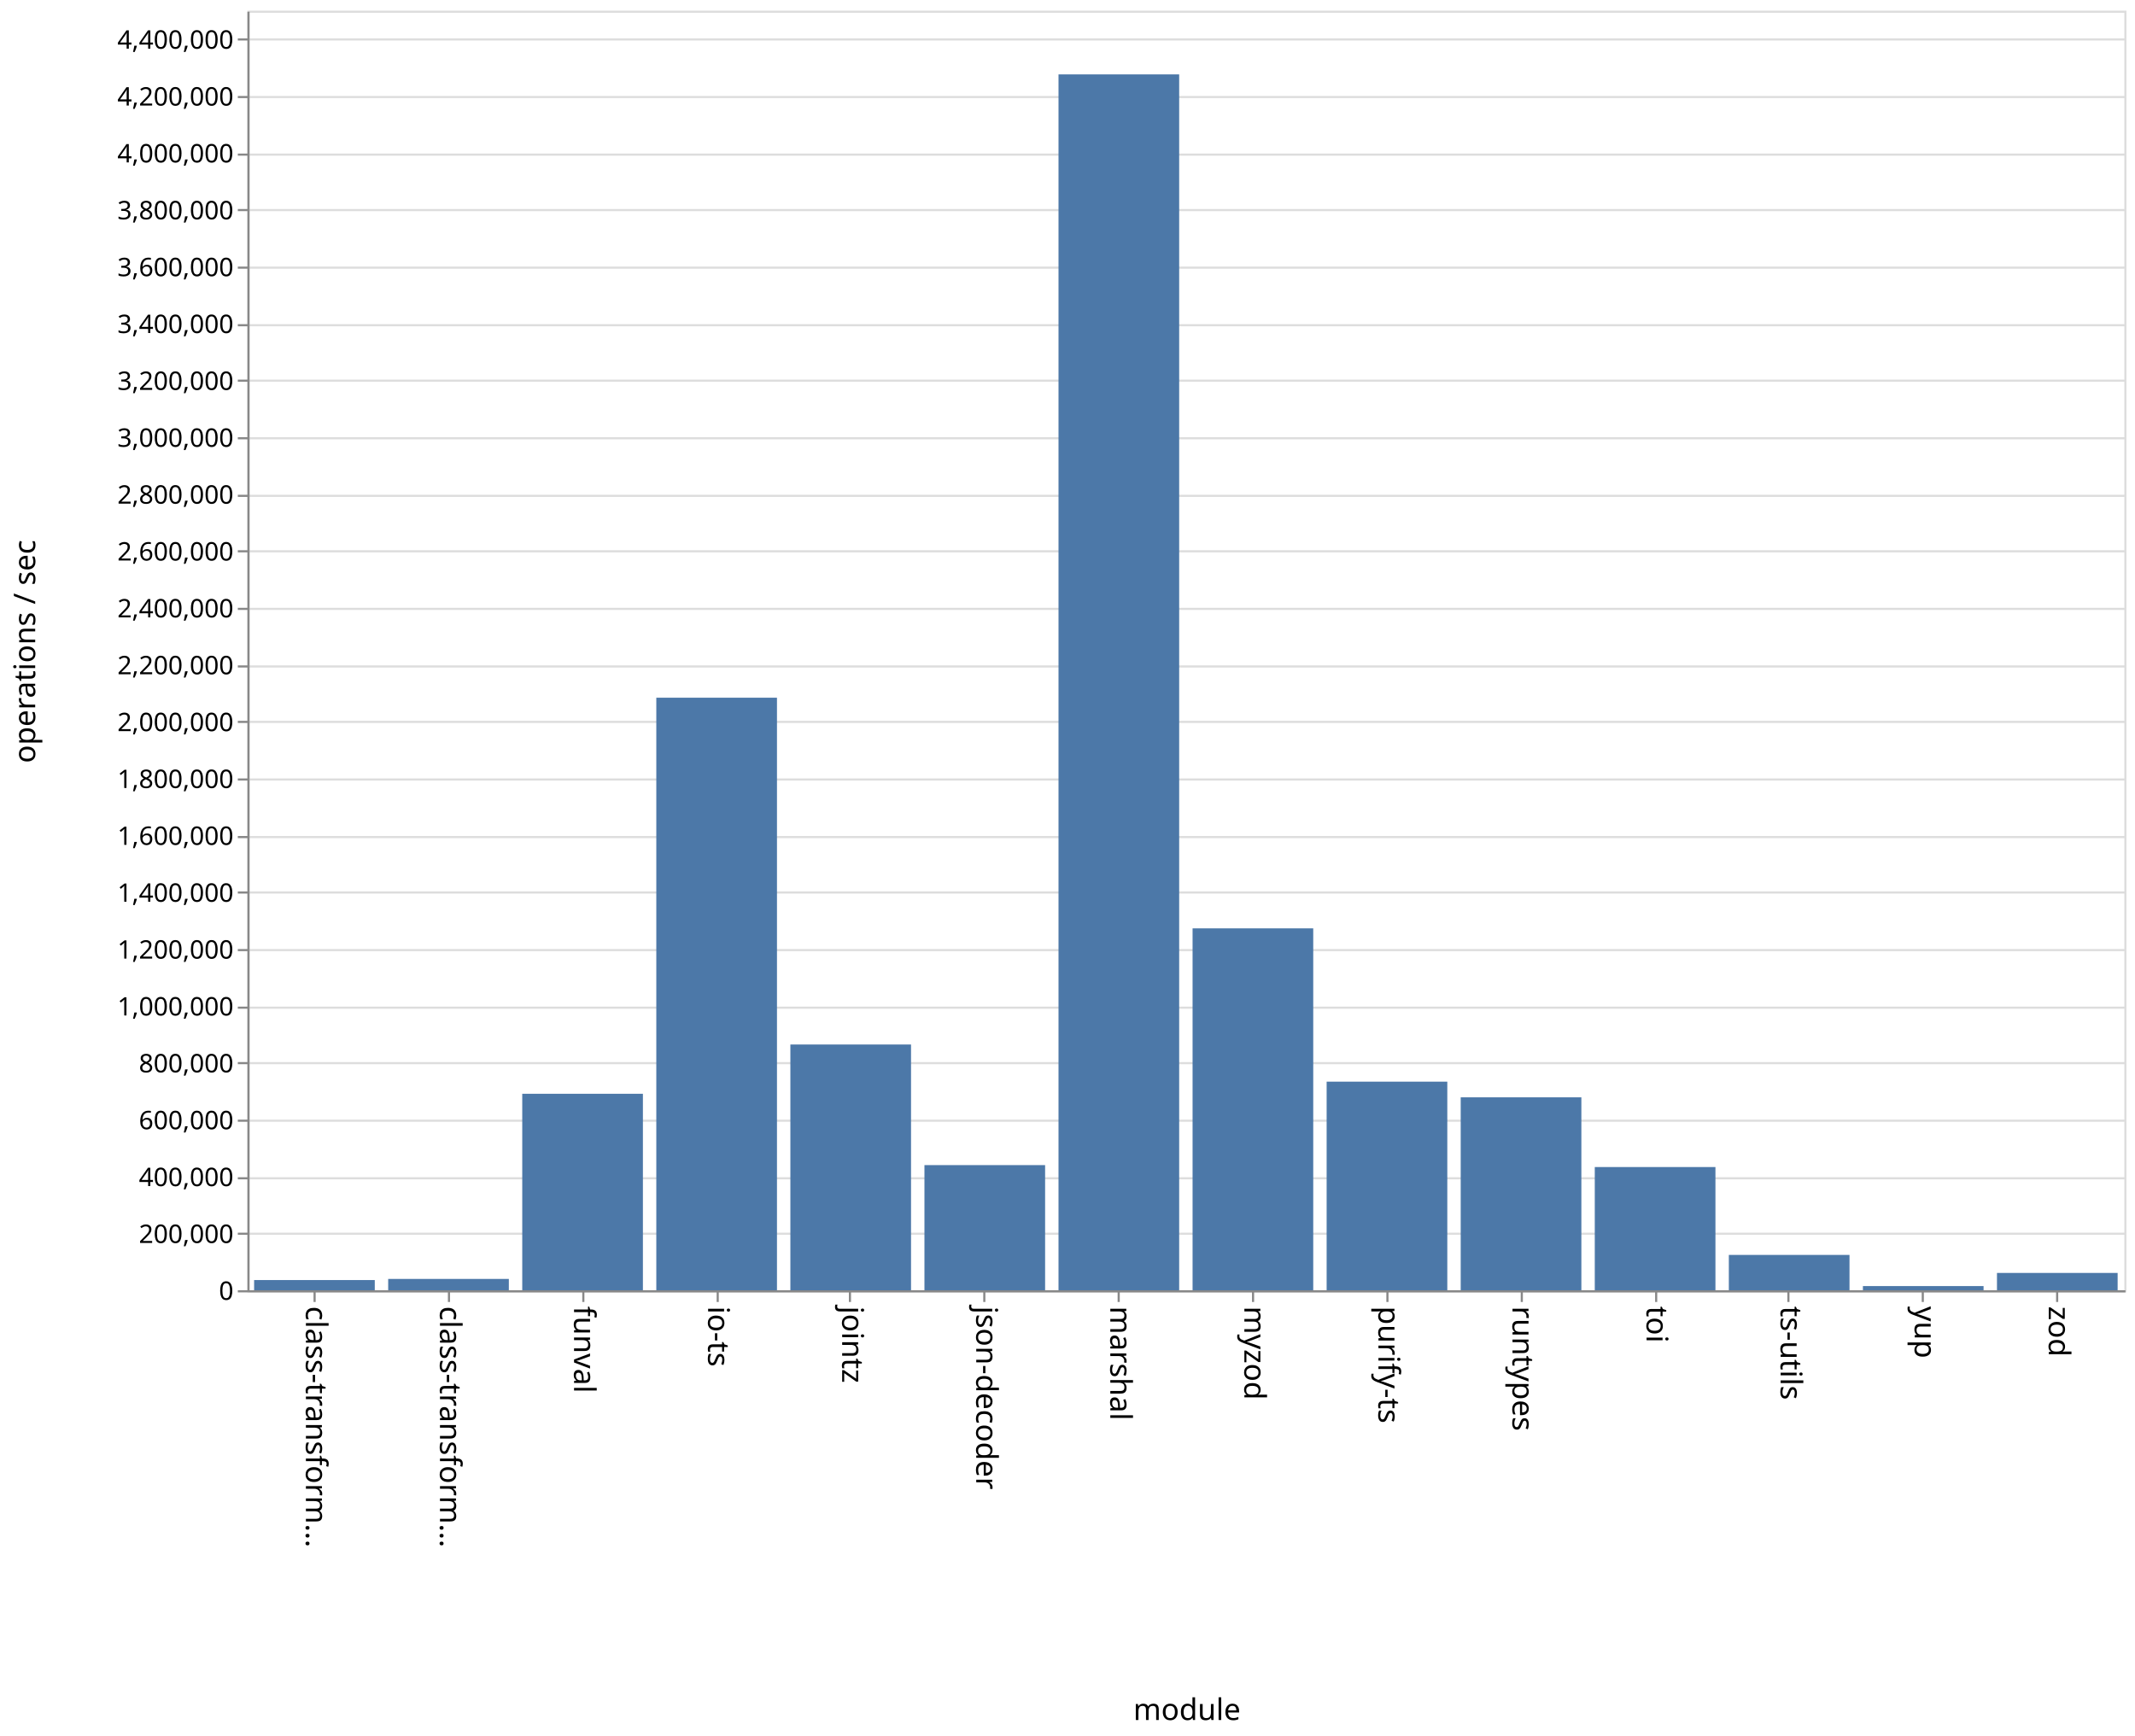
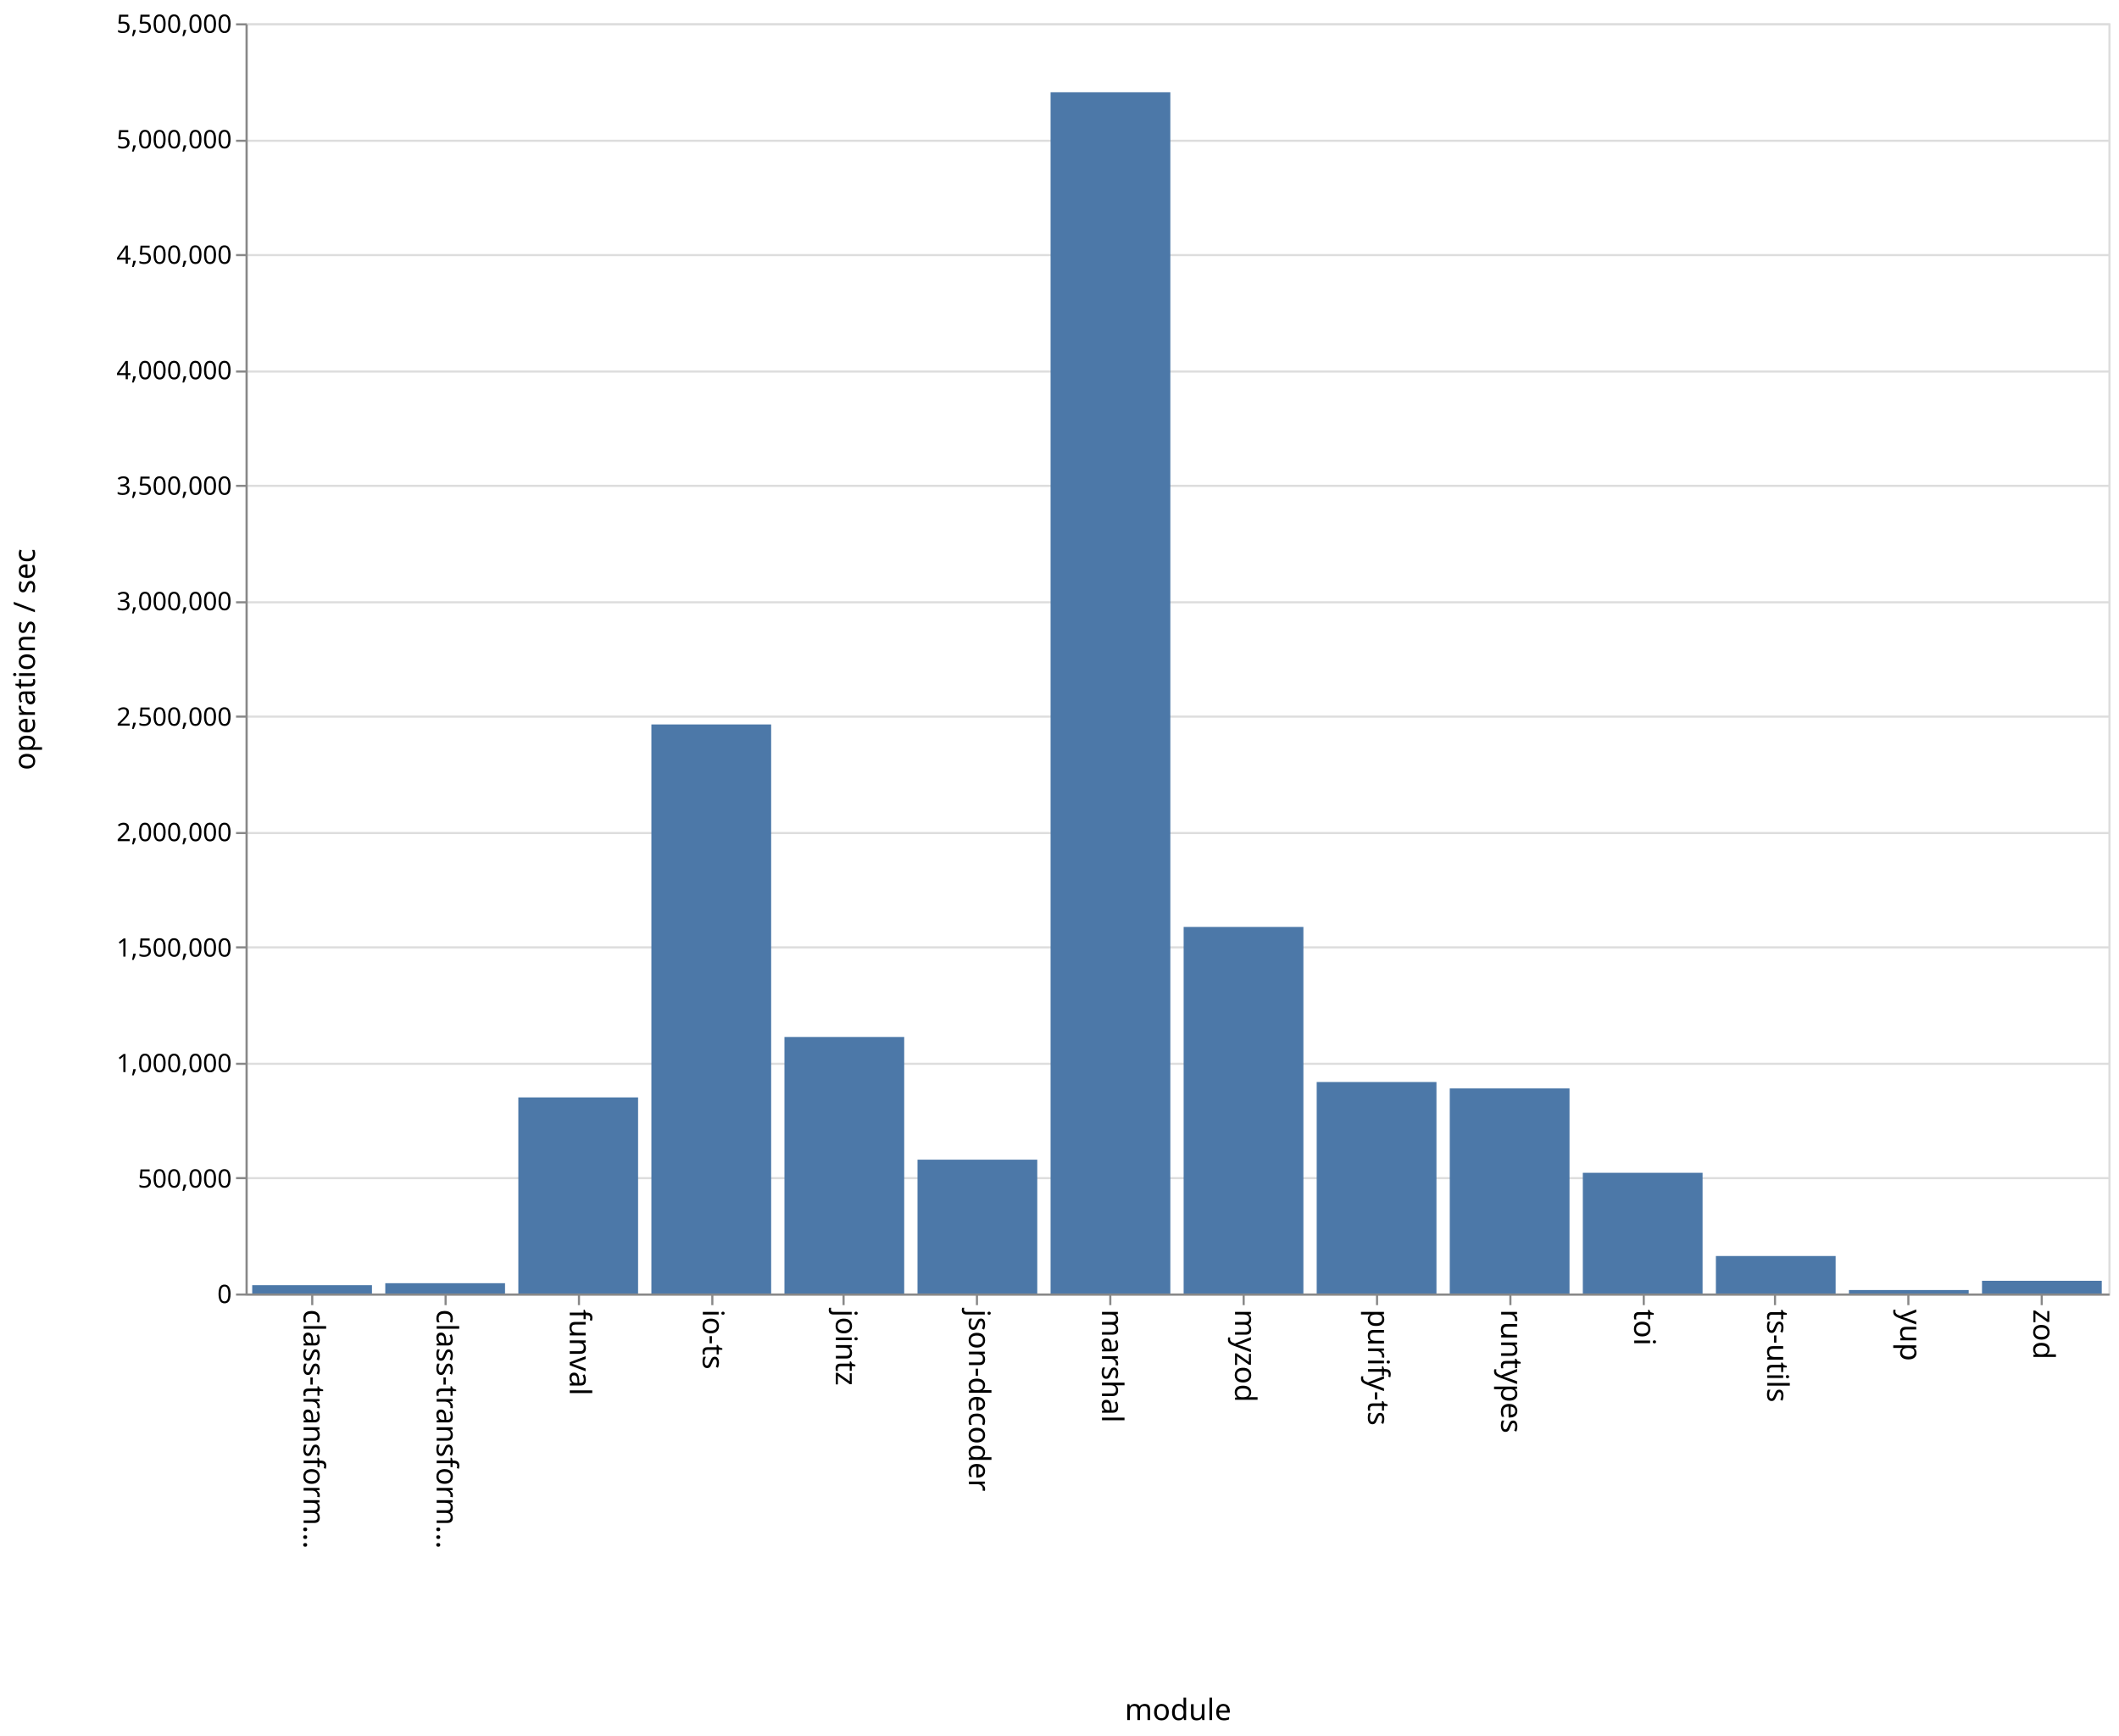
- <svg xmlns="http://www.w3.org/2000/svg" class="marks" width="1001" height="814">
-   <path fill="#fff" d="M0 0h1001v814H0z" />
+ <svg xmlns="http://www.w3.org/2000/svg" class="marks" width="1001" height="820">
+   <path fill="#fff" d="M0 0h1001v820H0z" />
  <g class="mark-group role-frame root" aria-roledescription="group mark container">
-     <path class="background" aria-hidden="true" d="M116.5 5.5h880v600h-880z" fill="none" stroke="#ddd" />
+     <path class="background" aria-hidden="true" d="M116.5 11.5h880v600h-880z" fill="none" stroke="#ddd" />
    <g class="mark-group role-axis" aria-hidden="true">
-       <path class="background" aria-hidden="true" d="M116.5 5.5z" pointer-events="none" fill="none" />
+       <path class="background" aria-hidden="true" d="M116.5 11.5z" pointer-events="none" fill="none" />
      <g class="mark-rule role-axis-grid" pointer-events="none" fill="none" stroke="#ddd">
-         <path d="M116.5 605.5h880M116.5 578.5h880M116.5 552.5h880M116.5 525.5h880M116.5 498.5h880M116.5 472.5h880M116.5 445.5h880M116.5 418.5h880M116.5 392.5h880M116.5 365.5h880M116.5 338.5h880M116.5 312.5h880M116.5 285.5h880M116.5 258.5h880M116.5 232.5h880M116.5 205.5h880M116.5 178.5h880M116.5 152.5h880M116.5 125.5h880M116.5 98.5h880M116.5 72.5h880M116.5 45.5h880M116.5 18.5h880" />
+         <path d="M116.5 611.5h880M116.5 556.5h880M116.5 502.5h880M116.5 447.5h880M116.5 393.5h880M116.5 338.5h880M116.5 284.5h880M116.5 229.5h880M116.5 175.5h880M116.5 120.5h880M116.5 66.5h880M116.5 11.5h880" />
      </g>
    </g>
    <g class="mark-group role-axis" aria-roledescription="axis" aria-label="X-axis titled 'module' for a discrete scale with 14 values: class-transformer-validator-async, class-transformer-validator-sync, funval, io-ts, jointz, ending with zod">
-       <path class="background" aria-hidden="true" d="M116.5 605.5z" pointer-events="none" fill="none" />
+       <path class="background" aria-hidden="true" d="M116.5 611.5z" pointer-events="none" fill="none" />
      <g class="mark-rule role-axis-tick" pointer-events="none" fill="none" stroke="#888">
-         <path d="M147.5 605.5v5M210.5 605.5v5M273.5 605.5v5M336.5 605.5v5M398.5 605.5v5M461.5 605.5v5M524.5 605.5v5M587.5 605.5v5M650.5 605.5v5M713.5 605.5v5M776.5 605.5v5M838.5 605.5v5M901.5 605.5v5M964.5 605.5v5" />
+         <path d="M147.5 611.5v5M210.5 611.5v5M273.5 611.5v5M336.5 611.5v5M398.5 611.5v5M461.5 611.5v5M524.5 611.5v5M587.5 611.5v5M650.5 611.5v5M713.5 611.5v5M776.5 611.5v5M838.5 611.5v5M901.5 611.5v5M964.5 611.5v5" />
      </g>
      <g class="mark-text role-axis-label" pointer-events="none" font-family="sans-serif" font-size="14">
-         <text transform="rotate(90 -234.536 377.964)">
+         <text transform="rotate(90 -237.536 380.964)">
                    class-transform…
                </text>
-         <text transform="rotate(90 -203.107 409.393)">
+         <text transform="rotate(90 -206.107 412.393)">
                    class-transform…
                </text>
-         <text transform="rotate(90 -171.679 440.821)">
+         <text transform="rotate(90 -174.679 443.821)">
                    funval
                </text>
-         <text transform="rotate(90 -140.25 472.25)">
+         <text transform="rotate(90 -143.25 475.25)">
                    io-ts
                </text>
-         <text transform="rotate(90 -108.821 503.679)">
+         <text transform="rotate(90 -111.821 506.679)">
                    jointz
                </text>
-         <text transform="rotate(90 -77.393 535.107)">
+         <text transform="rotate(90 -80.393 538.107)">
                    json-decoder
                </text>
-         <text transform="rotate(90 -45.964 566.536)">
+         <text transform="rotate(90 -48.964 569.536)">
                    marshal
                </text>
-         <text transform="rotate(90 -14.536 597.964)">
+         <text transform="rotate(90 -17.536 600.964)">
                    myzod
                </text>
-         <text transform="rotate(90 16.893 629.393)">
+         <text transform="rotate(90 13.893 632.393)">
                    purify-ts
                </text>
-         <text transform="rotate(90 48.321 660.821)">
+         <text transform="rotate(90 45.321 663.821)">
                    runtypes
                </text>
-         <text transform="rotate(90 79.75 692.25)">
+         <text transform="rotate(90 76.75 695.25)">
                    toi
                </text>
-         <text transform="rotate(90 111.179 723.679)">
+         <text transform="rotate(90 108.179 726.679)">
                    ts-utils
                </text>
-         <text transform="rotate(90 142.607 755.107)">
+         <text transform="rotate(90 139.607 758.107)">
                    yup
                </text>
-         <text transform="rotate(90 174.036 786.536)">
+         <text transform="rotate(90 171.036 789.536)">
                    zod
                </text>
      </g>
-       <path fill="none" stroke="#888" d="M116.5 605.5h880" pointer-events="none" />
-       <text text-anchor="middle" transform="translate(556.5 806.5)" font-family="sans-serif" font-size="14" font-weight="400" pointer-events="none">
+       <path fill="none" stroke="#888" d="M116.5 611.5h880" pointer-events="none" />
+       <text text-anchor="middle" transform="translate(556.5 812.5)" font-family="sans-serif" font-size="14" font-weight="400" pointer-events="none">
                module
            </text>
    </g>
-     <g class="mark-group role-axis" aria-roledescription="axis" aria-label="Y-axis titled 'operations / sec' for a linear scale with values from 0 to 4,500,000">
-       <path class="background" aria-hidden="true" d="M116.5 5.5z" pointer-events="none" fill="none" />
+     <g class="mark-group role-axis" aria-roledescription="axis" aria-label="Y-axis titled 'operations / sec' for a linear scale with values from 0 to 5,500,000">
+       <path class="background" aria-hidden="true" d="M116.5 11.5z" pointer-events="none" fill="none" />
      <g class="mark-rule role-axis-tick" pointer-events="none" fill="none" stroke="#888">
-         <path d="M116.5 605.5h-5M116.5 578.5h-5M116.5 552.5h-5M116.5 525.5h-5M116.5 498.5h-5M116.5 472.5h-5M116.5 445.5h-5M116.5 418.5h-5M116.5 392.5h-5M116.5 365.5h-5M116.5 338.5h-5M116.5 312.5h-5M116.5 285.5h-5M116.5 258.5h-5M116.5 232.5h-5M116.5 205.5h-5M116.5 178.5h-5M116.5 152.5h-5M116.5 125.5h-5M116.5 98.5h-5M116.5 72.5h-5M116.5 45.5h-5M116.5 18.5h-5" />
+         <path d="M116.5 611.5h-5M116.5 556.5h-5M116.5 502.5h-5M116.5 447.5h-5M116.5 393.5h-5M116.5 338.5h-5M116.5 284.5h-5M116.5 229.5h-5M116.5 175.5h-5M116.5 120.5h-5M116.5 66.5h-5M116.5 11.5h-5" />
      </g>
      <g class="mark-text role-axis-label" pointer-events="none" text-anchor="end" font-family="sans-serif" font-size="12">
-         <text transform="translate(109.5 609.5)">
+         <text transform="translate(109.5 615.5)">
                    0
                </text>
-         <text transform="translate(109.5 582.833)">
-                     200,000
+         <text transform="translate(109.5 560.955)">
+                     500,000
                </text>
-         <text transform="translate(109.5 556.167)">
-                     400,000
-                 </text>
-         <text transform="translate(109.5 529.5)">
-                     600,000
-                 </text>
-         <text transform="translate(109.5 502.833)">
-                     800,000
-                 </text>
-         <text transform="translate(109.5 476.167)">
+         <text transform="translate(109.5 506.41)">
                    1,000,000
                </text>
-         <text transform="translate(109.5 449.5)">
-                     1,200,000
+         <text transform="translate(109.5 451.864)">
+                     1,500,000
                </text>
-         <text transform="translate(109.5 422.833)">
-                     1,400,000
-                 </text>
-         <text transform="translate(109.5 396.167)">
-                     1,600,000
-                 </text>
-         <text transform="translate(109.5 369.5)">
-                     1,800,000
-                 </text>
-         <text transform="translate(109.5 342.833)">
+         <text transform="translate(109.5 397.318)">
                    2,000,000
                </text>
-         <text transform="translate(109.5 316.167)">
-                     2,200,000
+         <text transform="translate(109.5 342.773)">
+                     2,500,000
                </text>
-         <text transform="translate(109.5 289.5)">
-                     2,400,000
-                 </text>
-         <text transform="translate(109.5 262.833)">
-                     2,600,000
-                 </text>
-         <text transform="translate(109.5 236.167)">
-                     2,800,000
-                 </text>
-         <text transform="translate(109.5 209.5)">
+         <text transform="translate(109.5 288.227)">
                    3,000,000
                </text>
-         <text transform="translate(109.5 182.833)">
-                     3,200,000
+         <text transform="translate(109.5 233.682)">
+                     3,500,000
                </text>
-         <text transform="translate(109.5 156.167)">
-                     3,400,000
-                 </text>
-         <text transform="translate(109.5 129.5)">
-                     3,600,000
-                 </text>
-         <text transform="translate(109.5 102.833)">
-                     3,800,000
-                 </text>
-         <text transform="translate(109.5 76.167)">
+         <text transform="translate(109.5 179.136)">
                    4,000,000
                </text>
-         <text transform="translate(109.5 49.5)">
-                     4,200,000
+         <text transform="translate(109.5 124.59)">
+                     4,500,000
                </text>
-         <text transform="translate(109.5 22.833)">
-                     4,400,000
+         <text transform="translate(109.5 70.045)">
+                     5,000,000
+                 </text>
+         <text transform="translate(109.5 15.5)">
+                     5,500,000
                </text>
      </g>
-       <path fill="none" stroke="#888" d="M116.5 605.5V5.5" pointer-events="none" />
-       <text text-anchor="middle" transform="rotate(-90 161 144.5)" font-family="sans-serif" font-size="14" font-weight="400" pointer-events="none">
+       <path fill="none" stroke="#888" d="M116.5 611.5v-600" pointer-events="none" />
+       <text text-anchor="middle" transform="rotate(-90 164 147.5)" font-family="sans-serif" font-size="14" font-weight="400" pointer-events="none">
                operations / sec
            </text>
    </g>
    <g class="mark-rect role-mark marks" aria-roledescription="rect mark container" fill="#4c78a8">
-       <path aria-label="operations / sec: 35845; module: class-transformer-validator-async" aria-roledescription="bar" d="M119.143 600.22h56.571V605h-56.571z" />
-       <path aria-label="operations / sec: 39834; module: class-transformer-validator-sync" aria-roledescription="bar" d="M182 599.689h56.571V605H182z" />
-       <path aria-label="operations / sec: 690963; module: funval" aria-roledescription="bar" d="M244.857 512.872h56.572V605h-56.572z" />
-       <path aria-label="operations / sec: 2083838; module: io-ts" aria-roledescription="bar" d="M307.714 327.155h56.572V605h-56.572z" />
-       <path aria-label="operations / sec: 864287; module: jointz" aria-roledescription="bar" d="M370.571 489.762h56.572V605H370.57z" />
-       <path aria-label="operations / sec: 440086; module: json-decoder" aria-roledescription="bar" d="M433.429 546.322H490V605h-56.571z" />
-       <path aria-label="operations / sec: 4275860; module: marshal" aria-roledescription="bar" d="M496.286 34.885h56.571V605h-56.571z" />
-       <path aria-label="operations / sec: 1272682; module: myzod" aria-roledescription="bar" d="M559.143 435.31h56.571V605h-56.571z" />
-       <path aria-label="operations / sec: 733593; module: purify-ts" aria-roledescription="bar" d="M622 507.188h56.571V605H622z" />
-       <path aria-label="operations / sec: 678470; module: runtypes" aria-roledescription="bar" d="M684.857 514.537h56.572V605h-56.572z" />
-       <path aria-label="operations / sec: 433290; module: toi" aria-roledescription="bar" d="M747.714 547.228h56.572V605h-56.572z" />
-       <path aria-label="operations / sec: 124265; module: ts-utils" aria-roledescription="bar" d="M810.571 588.431h56.572V605H810.57z" />
-       <path aria-label="operations / sec: 14694; module: yup" aria-roledescription="bar" d="M873.429 603.04H930V605h-56.571z" />
-       <path aria-label="operations / sec: 60905; module: zod" aria-roledescription="bar" d="M936.286 596.88h56.571V605h-56.571z" />
+       <path aria-label="operations / sec: 36038; module: class-transformer-validator-async" aria-roledescription="bar" d="M119.143 607.069h56.571V611h-56.571z" />
+       <path aria-label="operations / sec: 44613; module: class-transformer-validator-sync" aria-roledescription="bar" d="M182 606.133h56.571V611H182z" />
+       <path aria-label="operations / sec: 849119; module: funval" aria-roledescription="bar" d="M244.857 518.369h56.572V611h-56.572z" />
+       <path aria-label="operations / sec: 2464010; module: io-ts" aria-roledescription="bar" d="M307.714 342.199h56.572V611h-56.572z" />
+       <path aria-label="operations / sec: 1110807; module: jointz" aria-roledescription="bar" d="M370.571 489.821h56.572V611H370.57z" />
+       <path aria-label="operations / sec: 579495; module: json-decoder" aria-roledescription="bar" d="M433.429 547.782H490V611h-56.571z" />
+       <path aria-label="operations / sec: 5201301; module: marshal" aria-roledescription="bar" d="M496.286 43.585h56.571V611h-56.571z" />
+       <path aria-label="operations / sec: 1587173; module: myzod" aria-roledescription="bar" d="M559.143 437.854h56.571V611h-56.571z" />
+       <path aria-label="operations / sec: 915763; module: purify-ts" aria-roledescription="bar" d="M622 511.099h56.571V611H622z" />
+       <path aria-label="operations / sec: 888062; module: runtypes" aria-roledescription="bar" d="M684.857 514.12h56.572V611h-56.572z" />
+       <path aria-label="operations / sec: 522683; module: toi" aria-roledescription="bar" d="M747.714 553.98h56.572V611h-56.572z" />
+       <path aria-label="operations / sec: 162321; module: ts-utils" aria-roledescription="bar" d="M810.571 593.292h56.572V611H810.57z" />
+       <path aria-label="operations / sec: 15055; module: yup" aria-roledescription="bar" d="M873.429 609.358H930V611h-56.571z" />
+       <path aria-label="operations / sec: 55109; module: zod" aria-roledescription="bar" d="M936.286 604.988h56.571V611h-56.571z" />
    </g>
  </g>
</svg>
